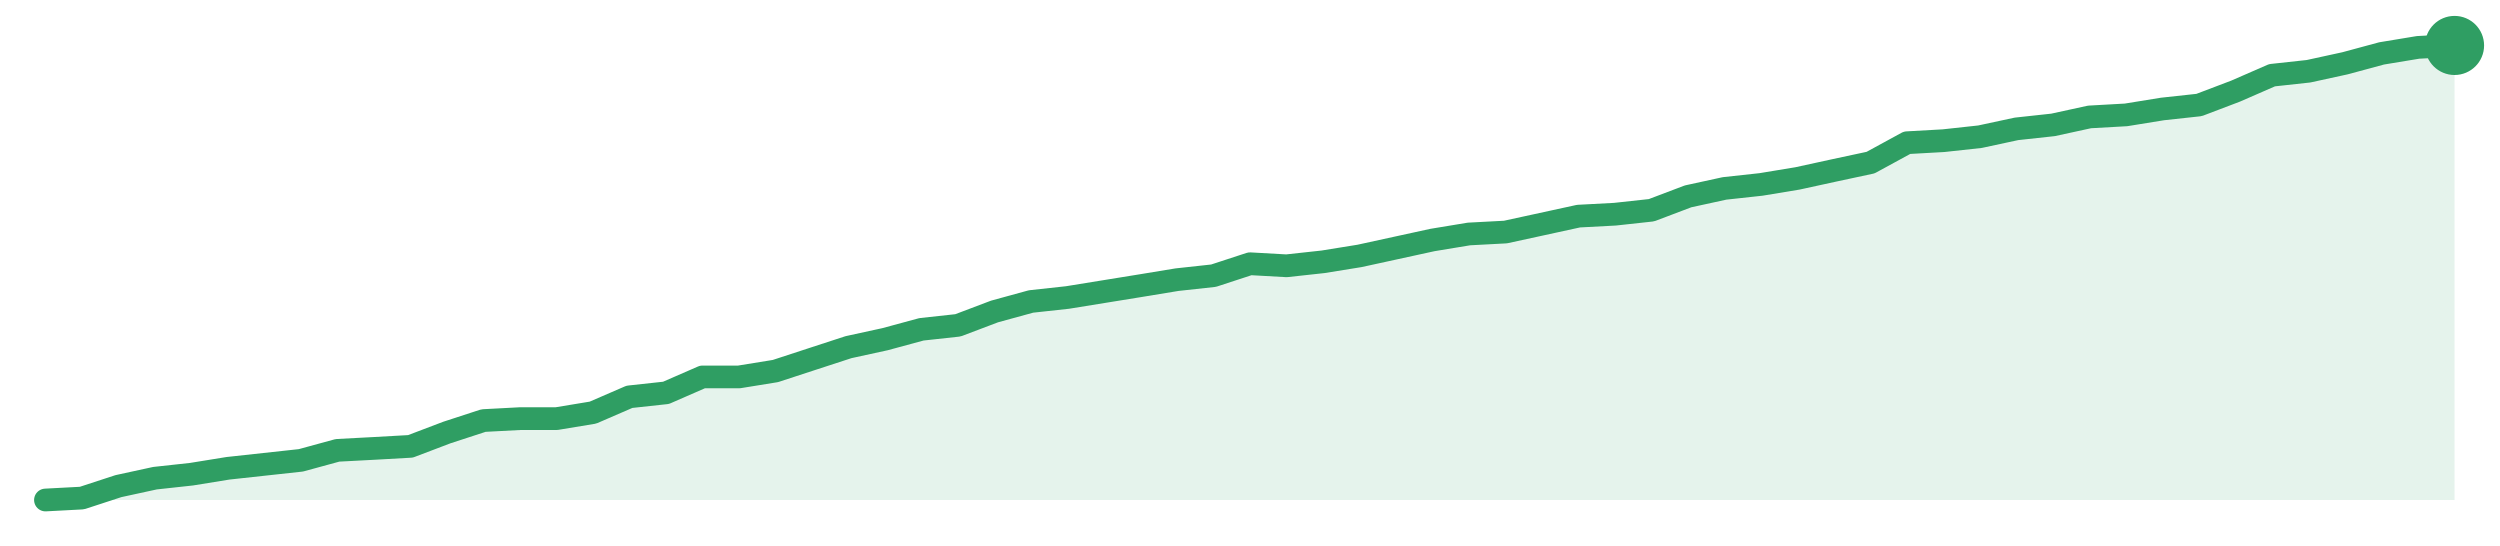
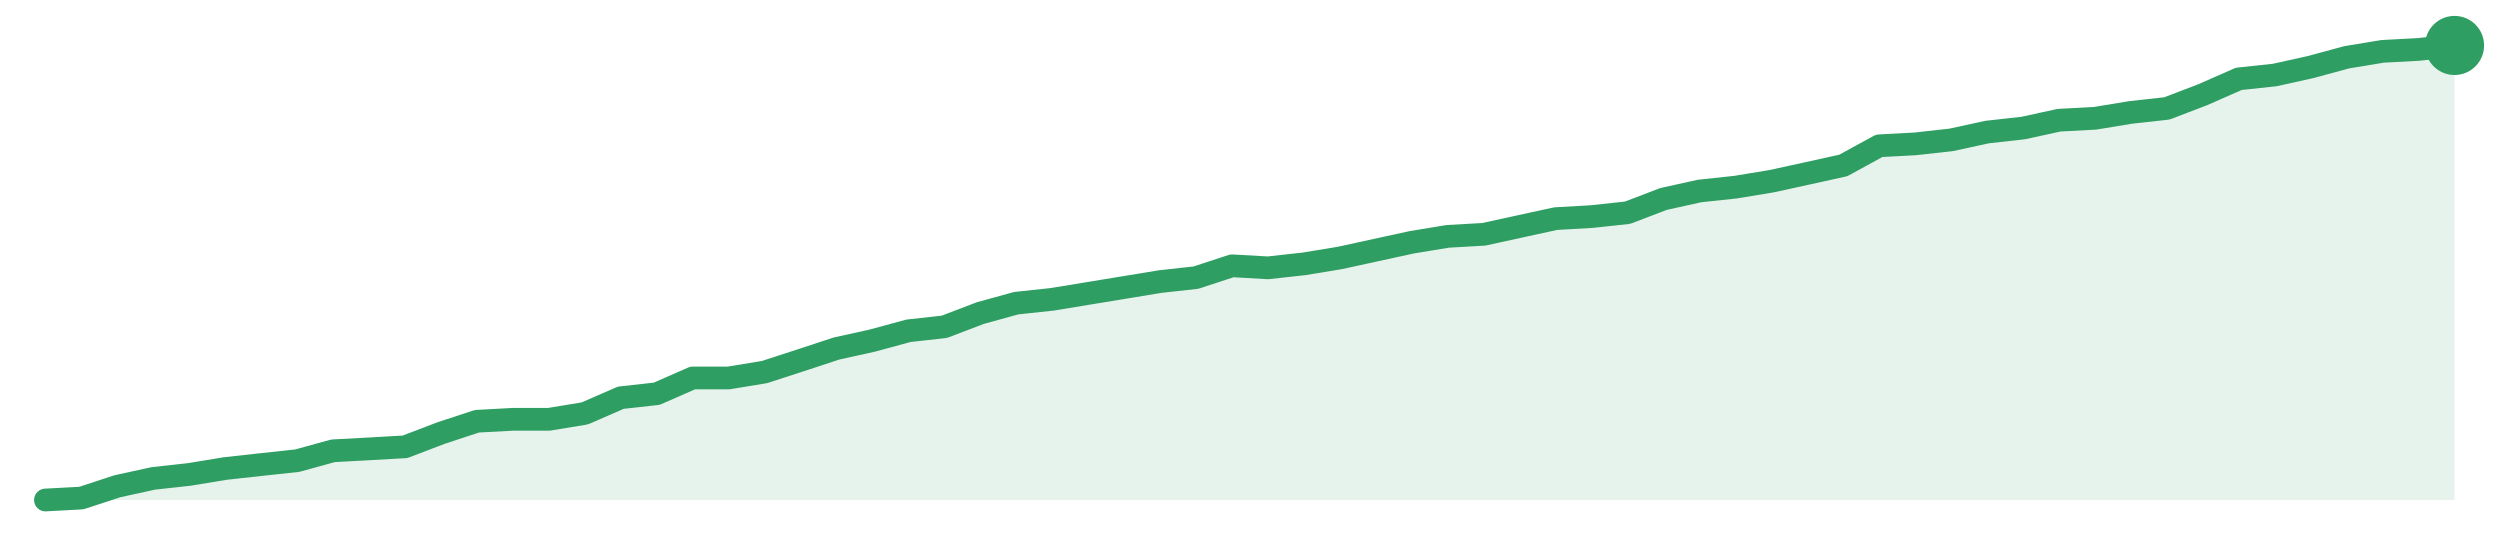
<svg xmlns="http://www.w3.org/2000/svg" width="220" height="48" viewBox="0 0 220 48" role="img" aria-label="trend">
-   <path d="M4.0,44.0 L4.0,44.0 L7.21,43.83 L10.42,42.78 L13.64,42.08 L16.85,41.73 L20.06,41.21 L23.27,40.86 L26.48,40.51 L29.7,39.63 L32.91,39.46 L36.12,39.28 L39.33,38.06 L42.55,37.01 L45.76,36.84 L48.97,36.84 L52.18,36.31 L55.39,34.92 L58.61,34.57 L61.82,33.17 L65.03,33.17 L68.24,32.65 L71.45,31.6 L74.67,30.55 L77.88,29.85 L81.09,28.98 L84.3,28.63 L87.52,27.41 L90.73,26.53 L93.94,26.18 L97.15,25.66 L100.36,25.14 L103.58,24.61 L106.79,24.26 L110.0,23.21 L113.21,23.39 L116.42,23.04 L119.64,22.52 L122.85,21.82 L126.06,21.12 L129.27,20.59 L132.48,20.42 L135.7,19.72 L138.91,19.02 L142.12,18.85 L145.33,18.5 L148.55,17.28 L151.76,16.58 L154.97,16.23 L158.18,15.7 L161.39,15.0 L164.61,14.31 L167.82,12.56 L171.03,12.38 L174.24,12.03 L177.45,11.34 L180.67,10.99 L183.88,10.29 L187.09,10.11 L190.3,9.59 L193.52,9.24 L196.73,8.02 L199.94,6.62 L203.15,6.27 L206.36,5.57 L209.58,4.7 L212.79,4.17 L216.0,4.0 L216.0,44.0 Z" fill="#2f9e631f" />
-   <path d="M4.0,44.0 L7.21,43.83 L10.42,42.78 L13.64,42.08 L16.85,41.73 L20.06,41.21 L23.27,40.86 L26.48,40.51 L29.7,39.63 L32.91,39.46 L36.12,39.28 L39.33,38.06 L42.55,37.01 L45.76,36.84 L48.97,36.84 L52.18,36.31 L55.39,34.92 L58.61,34.57 L61.82,33.17 L65.03,33.17 L68.24,32.65 L71.45,31.6 L74.67,30.55 L77.88,29.85 L81.09,28.98 L84.3,28.63 L87.52,27.41 L90.73,26.53 L93.94,26.18 L97.15,25.66 L100.36,25.14 L103.58,24.61 L106.79,24.26 L110.0,23.21 L113.21,23.39 L116.42,23.04 L119.64,22.52 L122.85,21.82 L126.06,21.12 L129.27,20.59 L132.48,20.42 L135.7,19.72 L138.91,19.02 L142.12,18.85 L145.33,18.5 L148.55,17.28 L151.76,16.58 L154.97,16.23 L158.18,15.7 L161.39,15.0 L164.61,14.31 L167.82,12.56 L171.03,12.38 L174.24,12.03 L177.45,11.34 L180.67,10.99 L183.88,10.29 L187.09,10.11 L190.3,9.59 L193.52,9.24 L196.73,8.02 L199.94,6.62 L203.15,6.27 L206.36,5.57 L209.58,4.7 L212.79,4.17 L216.0,4.0" fill="none" stroke="#2f9e63" stroke-width="2" stroke-linejoin="round" stroke-linecap="round" />
+   <path d="M4.0,44.0 L4.0,44.0 L7.16,43.83 L10.33,42.79 L13.49,42.1 L16.66,41.75 L19.82,41.23 L22.99,40.88 L26.15,40.54 L29.31,39.67 L32.48,39.5 L35.64,39.32 L38.81,38.11 L41.97,37.07 L45.13,36.9 L48.3,36.9 L51.46,36.38 L54.63,35.0 L57.79,34.65 L60.96,33.26 L64.12,33.26 L67.28,32.74 L70.45,31.71 L73.61,30.67 L76.78,29.97 L79.94,29.11 L83.1,28.76 L86.27,27.55 L89.43,26.68 L92.6,26.34 L95.76,25.82 L98.93,25.3 L102.09,24.78 L105.25,24.43 L108.42,23.39 L111.58,23.57 L114.75,23.22 L117.91,22.7 L121.07,22.01 L124.24,21.32 L127.4,20.8 L130.57,20.62 L133.73,19.93 L136.9,19.24 L140.06,19.06 L143.22,18.72 L146.39,17.51 L149.55,16.81 L152.72,16.47 L155.88,15.95 L159.04,15.26 L162.21,14.56 L165.37,12.83 L168.54,12.66 L171.7,12.31 L174.87,11.62 L178.03,11.27 L181.19,10.58 L184.36,10.41 L187.52,9.89 L190.69,9.54 L193.85,8.33 L197.01,6.94 L200.18,6.6 L203.34,5.9 L206.51,5.04 L209.67,4.52 L212.84,4.35 L216.0,4.0 L216.0,44.0 Z" fill="#2f9e631f" />
+   <path d="M4.0,44.0 L7.16,43.83 L10.33,42.79 L13.49,42.1 L16.66,41.75 L19.82,41.23 L22.99,40.88 L26.15,40.54 L29.31,39.67 L32.48,39.5 L35.64,39.32 L38.81,38.11 L41.97,37.07 L45.13,36.9 L48.3,36.9 L51.46,36.38 L54.63,35.0 L57.79,34.65 L60.96,33.26 L64.12,33.26 L67.28,32.74 L70.45,31.71 L73.61,30.67 L76.78,29.97 L79.94,29.11 L83.1,28.76 L86.27,27.55 L89.43,26.68 L92.6,26.34 L95.76,25.82 L98.93,25.3 L102.09,24.78 L105.25,24.43 L108.42,23.39 L111.58,23.57 L114.75,23.22 L117.91,22.7 L121.07,22.01 L124.24,21.32 L127.4,20.8 L130.57,20.62 L133.73,19.93 L136.9,19.24 L140.06,19.06 L143.22,18.72 L146.39,17.51 L149.55,16.81 L152.72,16.47 L155.88,15.95 L159.04,15.26 L162.21,14.56 L165.37,12.83 L168.54,12.66 L171.7,12.31 L174.87,11.62 L178.03,11.27 L181.19,10.58 L184.36,10.41 L187.52,9.89 L190.69,9.54 L193.85,8.33 L197.01,6.94 L200.18,6.6 L203.34,5.9 L206.51,5.04 L209.67,4.52 L212.84,4.35 L216.0,4.0" fill="none" stroke="#2f9e63" stroke-width="2" stroke-linejoin="round" stroke-linecap="round" />
  <circle cx="216.0" cy="4.0" r="2.6" fill="#2f9e63" />
</svg>
